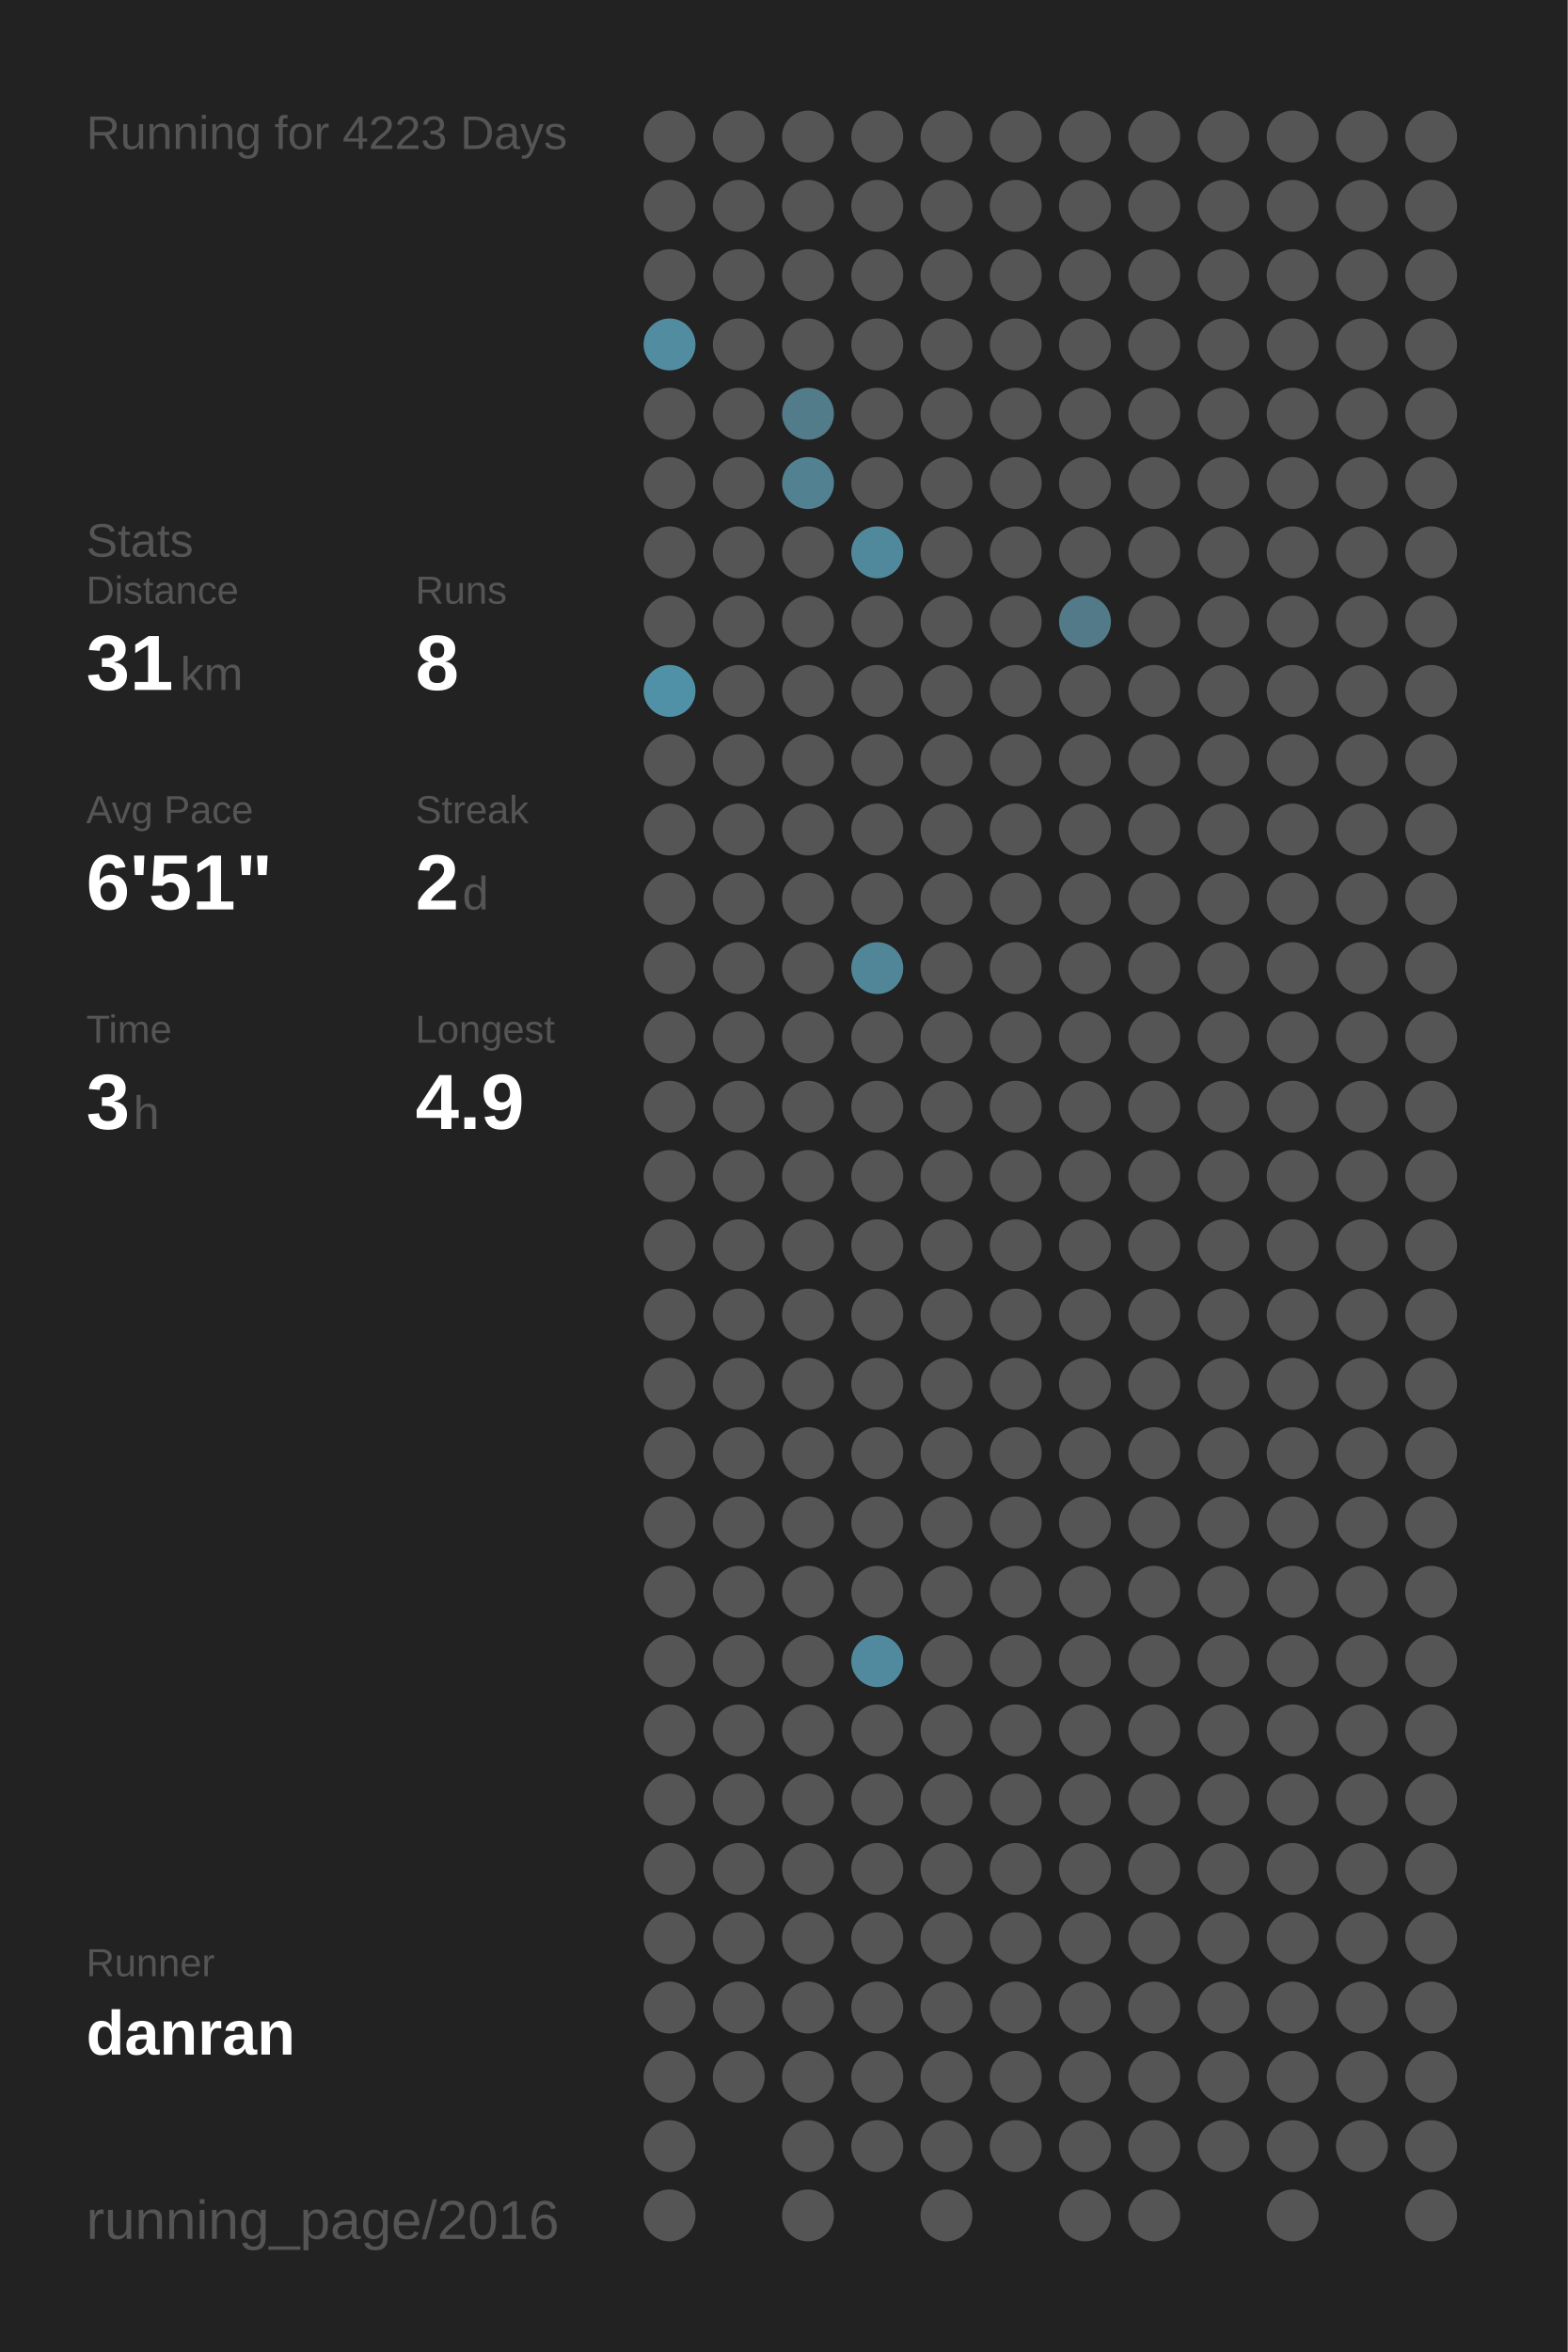
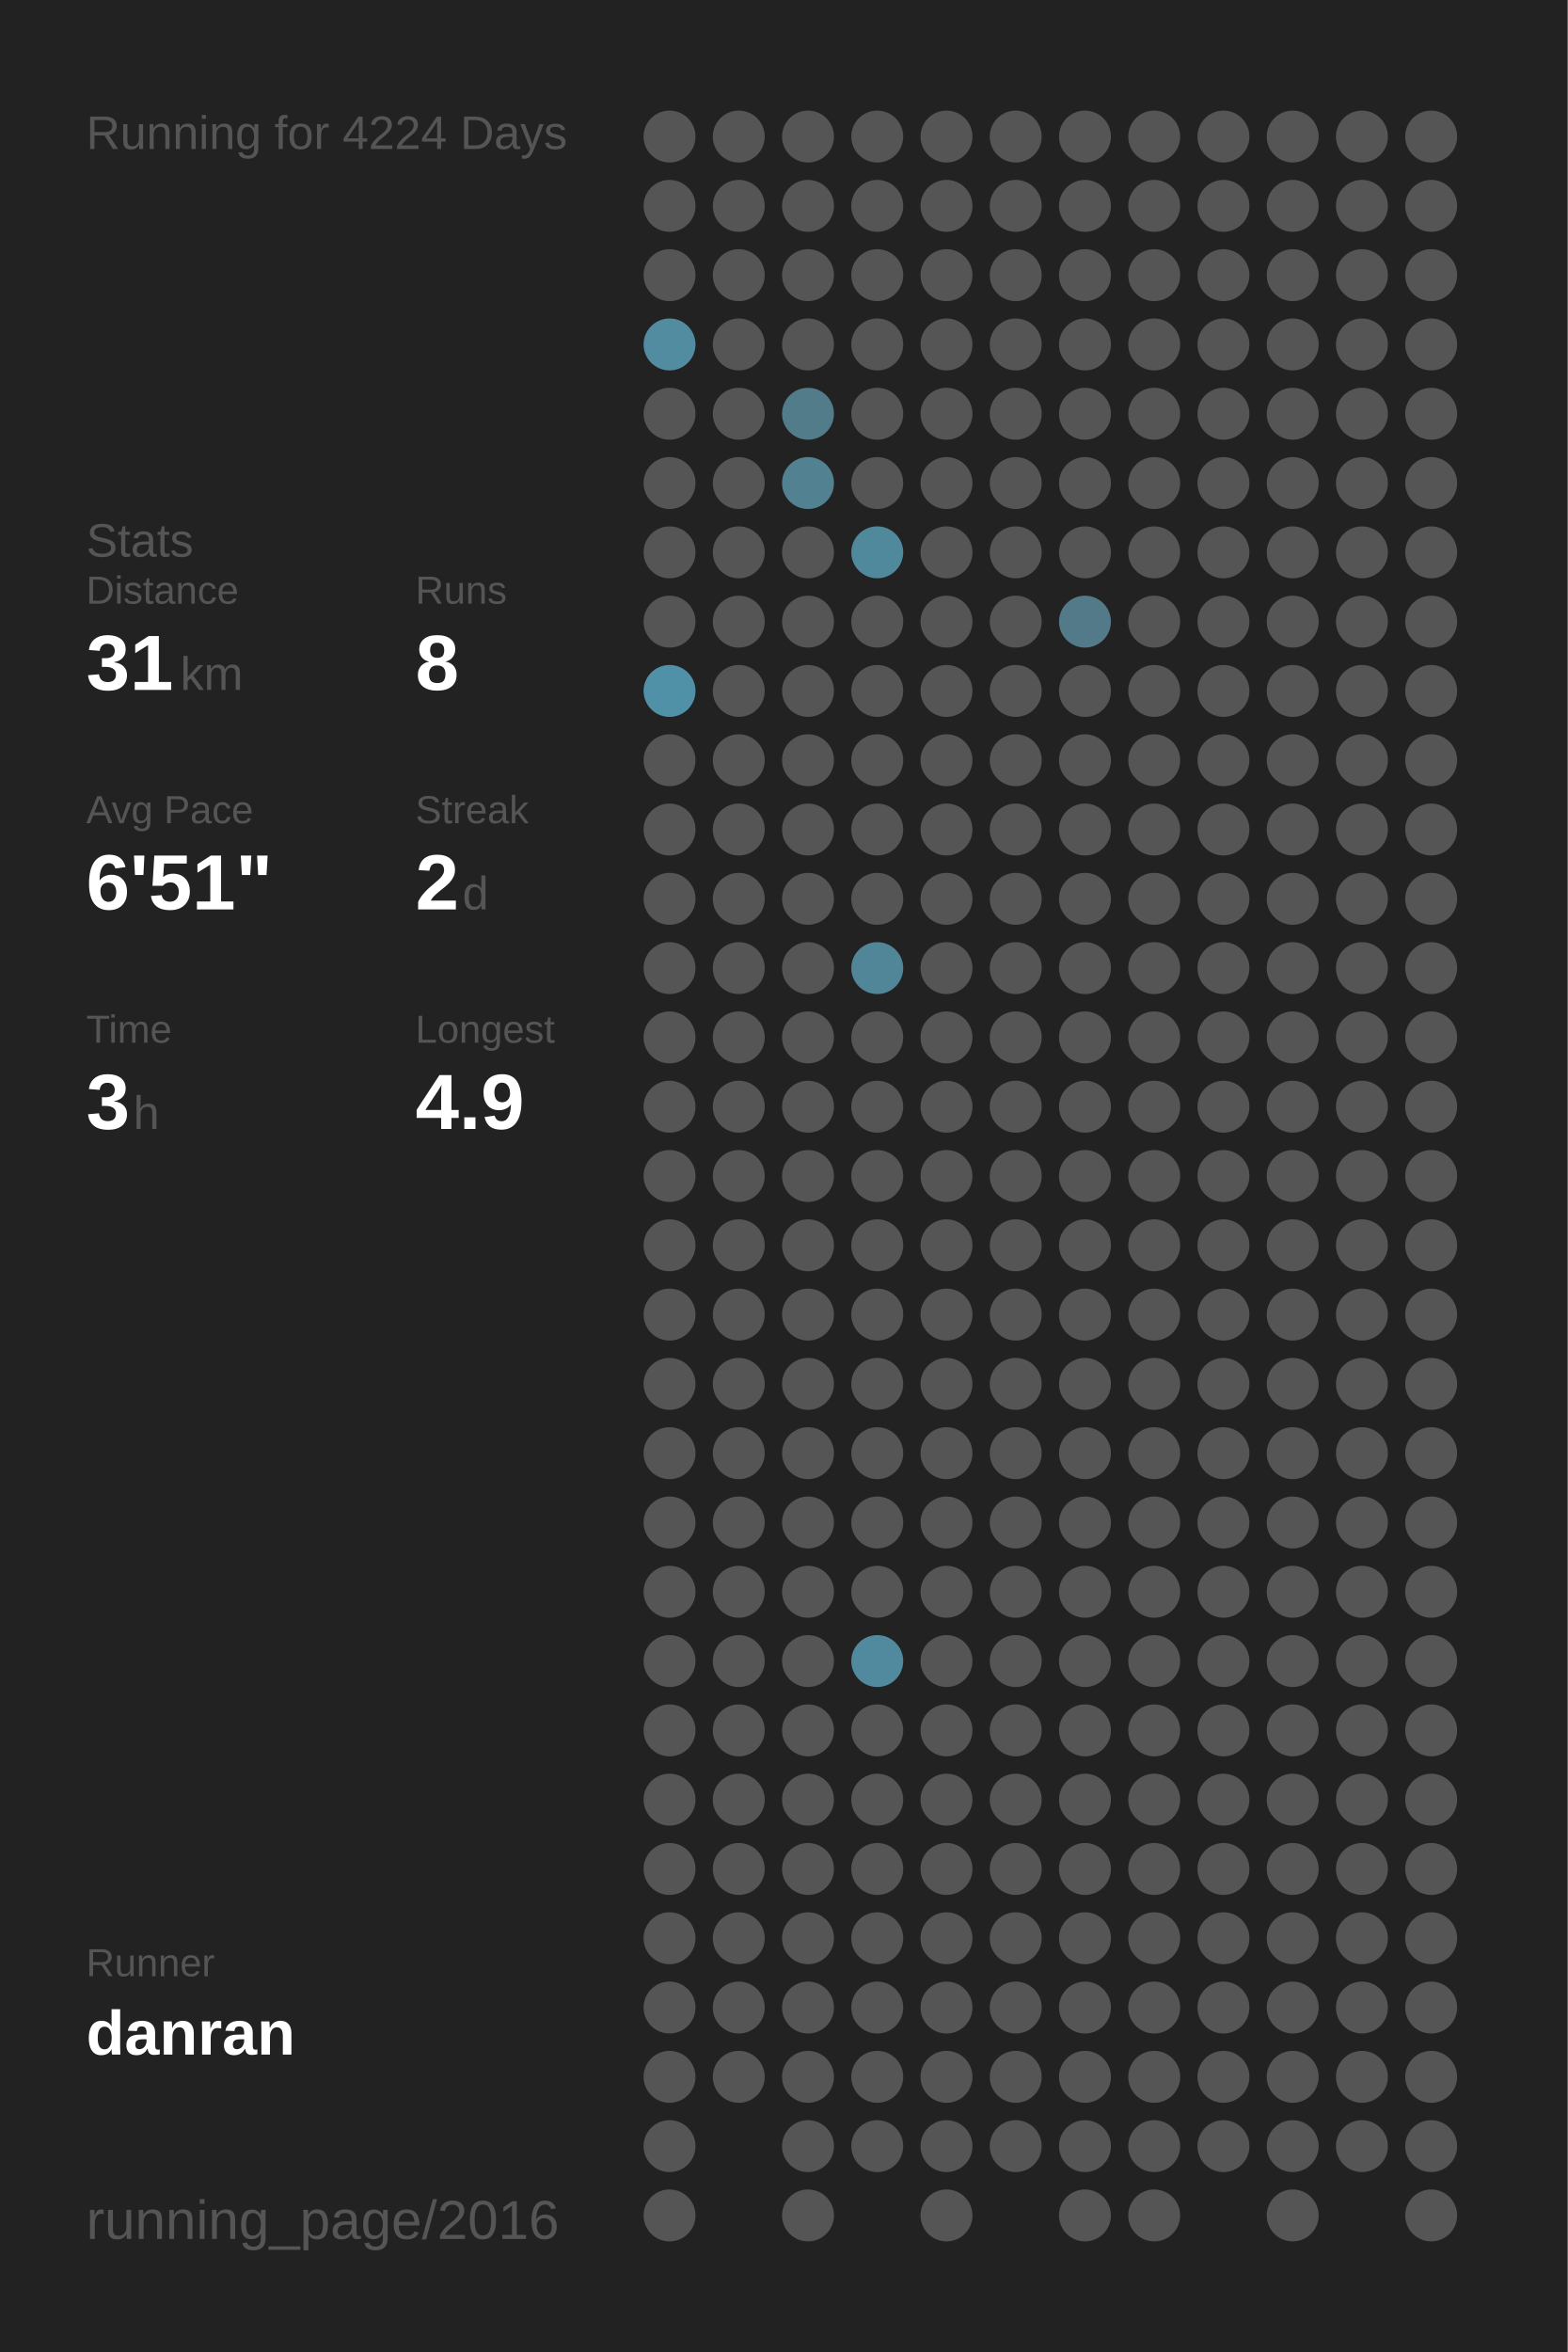
<svg xmlns="http://www.w3.org/2000/svg" baseProfile="full" height="300mm" version="1.1" viewBox="0,0,200,300" width="200mm">
  <defs />
  <rect fill="#222222" height="300" width="200" x="0" y="0" />
-   <text fill="#555555" style="font-size:6px; font-family:Arial;" x="11" y="19">Running for 4223 Days</text>
+   <text fill="#555555" style="font-size:6px; font-family:Arial;" x="11" y="19">Running for 4224 Days</text>
  <text fill="#555555" style="font-size:6px; font-family:Arial;" x="11" y="71">Stats</text>
  <text fill="#555555" style="font-size:5px; font-family:Arial;" x="11" y="77">Distance</text>
  <text fill="#FFFFFF" style="font-size:10px; font-family:Arial; font-weight:bold;" x="11" y="88">31</text>
  <text fill="#555555" style="font-size:6px; font-family:Arial;" x="23" y="88">km</text>
  <text fill="#555555" style="font-size:5px; font-family:Arial;" x="53" y="77">Runs</text>
  <text fill="#FFFFFF" style="font-size:10px; font-family:Arial; font-weight:bold;" x="53" y="88">8</text>
  <text fill="#555555" style="font-size:5px; font-family:Arial;" x="11" y="105">Avg Pace</text>
  <text fill="#FFFFFF" style="font-size:10px; font-family:Arial; font-weight:bold;" x="11" y="116">6'51"</text>
  <text fill="#555555" style="font-size:5px; font-family:Arial;" x="53" y="105">Streak</text>
  <text fill="#FFFFFF" style="font-size:10px; font-family:Arial; font-weight:bold;" x="53" y="116">2</text>
  <text fill="#555555" style="font-size:6px; font-family:Arial;" x="59" y="116">d</text>
  <text fill="#555555" style="font-size:5px; font-family:Arial;" x="11" y="133">Time</text>
  <text fill="#FFFFFF" style="font-size:10px; font-family:Arial; font-weight:bold;" x="11" y="144">3</text>
  <text fill="#555555" style="font-size:6px; font-family:Arial;" x="17" y="144">h</text>
  <text fill="#555555" style="font-size:5px; font-family:Arial;" x="53" y="133">Longest</text>
  <text fill="#FFFFFF" style="font-size:10px; font-family:Arial; font-weight:bold;" x="53" y="144">4.9</text>
  <text fill="#555555" style="font-size:5px; font-family:Arial;" x="11" y="252.065">Runner</text>
  <text fill="#FFFFFF" style="font-size:8px; font-family:Arial; font-weight:bold;" x="11" y="262.065">danran</text>
  <text fill="#555555" style="font-size:7px; font-family:Arial;" x="11" y="285.581">running_page/2016</text>
  <circle cx="85.417" cy="17.419" fill="#555555" r="3.312" />
  <circle cx="85.417" cy="26.258" fill="#555555" r="3.312" />
  <circle cx="85.417" cy="35.097" fill="#555555" r="3.312" />
  <circle cx="85.417" cy="43.935" fill="#518ca1" r="3.312" />
  <circle cx="85.417" cy="52.774" fill="#555555" r="3.312" />
  <circle cx="85.417" cy="61.613" fill="#555555" r="3.312" />
  <circle cx="85.417" cy="70.452" fill="#555555" r="3.312" />
  <circle cx="85.417" cy="79.29" fill="#555555" r="3.312" />
  <circle cx="85.417" cy="88.129" fill="#5191a7" r="3.312" />
  <circle cx="85.417" cy="96.968" fill="#555555" r="3.312" />
  <circle cx="85.417" cy="105.806" fill="#555555" r="3.312" />
  <circle cx="85.417" cy="114.645" fill="#555555" r="3.312" />
  <circle cx="85.417" cy="123.484" fill="#555555" r="3.312" />
  <circle cx="85.417" cy="132.323" fill="#555555" r="3.312" />
  <circle cx="85.417" cy="141.161" fill="#555555" r="3.312" />
  <circle cx="85.417" cy="150" fill="#555555" r="3.312" />
  <circle cx="85.417" cy="158.839" fill="#555555" r="3.312" />
  <circle cx="85.417" cy="167.677" fill="#555555" r="3.312" />
  <circle cx="85.417" cy="176.516" fill="#555555" r="3.312" />
  <circle cx="85.417" cy="185.355" fill="#555555" r="3.312" />
  <circle cx="85.417" cy="194.194" fill="#555555" r="3.312" />
  <circle cx="85.417" cy="203.032" fill="#555555" r="3.312" />
  <circle cx="85.417" cy="211.871" fill="#555555" r="3.312" />
  <circle cx="85.417" cy="220.71" fill="#555555" r="3.312" />
  <circle cx="85.417" cy="229.548" fill="#555555" r="3.312" />
  <circle cx="85.417" cy="238.387" fill="#555555" r="3.312" />
  <circle cx="85.417" cy="247.226" fill="#555555" r="3.312" />
  <circle cx="85.417" cy="256.065" fill="#555555" r="3.312" />
  <circle cx="85.417" cy="264.903" fill="#555555" r="3.312" />
  <circle cx="85.417" cy="273.742" fill="#555555" r="3.312" />
  <circle cx="85.417" cy="282.581" fill="#555555" r="3.312" />
  <circle cx="94.25" cy="17.419" fill="#555555" r="3.312" />
  <circle cx="94.25" cy="26.258" fill="#555555" r="3.312" />
  <circle cx="94.25" cy="35.097" fill="#555555" r="3.312" />
  <circle cx="94.25" cy="43.935" fill="#555555" r="3.312" />
  <circle cx="94.25" cy="52.774" fill="#555555" r="3.312" />
  <circle cx="94.25" cy="61.613" fill="#555555" r="3.312" />
  <circle cx="94.25" cy="70.452" fill="#555555" r="3.312" />
  <circle cx="94.25" cy="79.29" fill="#555555" r="3.312" />
  <circle cx="94.25" cy="88.129" fill="#555555" r="3.312" />
  <circle cx="94.25" cy="96.968" fill="#555555" r="3.312" />
  <circle cx="94.25" cy="105.806" fill="#555555" r="3.312" />
  <circle cx="94.25" cy="114.645" fill="#555555" r="3.312" />
  <circle cx="94.25" cy="123.484" fill="#555555" r="3.312" />
  <circle cx="94.25" cy="132.323" fill="#555555" r="3.312" />
  <circle cx="94.25" cy="141.161" fill="#555555" r="3.312" />
  <circle cx="94.25" cy="150" fill="#555555" r="3.312" />
  <circle cx="94.25" cy="158.839" fill="#555555" r="3.312" />
  <circle cx="94.25" cy="167.677" fill="#555555" r="3.312" />
  <circle cx="94.25" cy="176.516" fill="#555555" r="3.312" />
  <circle cx="94.25" cy="185.355" fill="#555555" r="3.312" />
  <circle cx="94.25" cy="194.194" fill="#555555" r="3.312" />
  <circle cx="94.25" cy="203.032" fill="#555555" r="3.312" />
  <circle cx="94.25" cy="211.871" fill="#555555" r="3.312" />
  <circle cx="94.25" cy="220.71" fill="#555555" r="3.312" />
  <circle cx="94.25" cy="229.548" fill="#555555" r="3.312" />
  <circle cx="94.25" cy="238.387" fill="#555555" r="3.312" />
  <circle cx="94.25" cy="247.226" fill="#555555" r="3.312" />
  <circle cx="94.25" cy="256.065" fill="#555555" r="3.312" />
  <circle cx="94.25" cy="264.903" fill="#555555" r="3.312" />
  <circle cx="103.083" cy="17.419" fill="#555555" r="3.312" />
  <circle cx="103.083" cy="26.258" fill="#555555" r="3.312" />
  <circle cx="103.083" cy="35.097" fill="#555555" r="3.312" />
  <circle cx="103.083" cy="43.935" fill="#555555" r="3.312" />
  <circle cx="103.083" cy="52.774" fill="#527c8a" r="3.312" />
  <circle cx="103.083" cy="61.613" fill="#528292" r="3.312" />
  <circle cx="103.083" cy="70.452" fill="#555555" r="3.312" />
  <circle cx="103.083" cy="79.29" fill="#555555" r="3.312" />
  <circle cx="103.083" cy="88.129" fill="#555555" r="3.312" />
  <circle cx="103.083" cy="96.968" fill="#555555" r="3.312" />
  <circle cx="103.083" cy="105.806" fill="#555555" r="3.312" />
  <circle cx="103.083" cy="114.645" fill="#555555" r="3.312" />
  <circle cx="103.083" cy="123.484" fill="#555555" r="3.312" />
  <circle cx="103.083" cy="132.323" fill="#555555" r="3.312" />
  <circle cx="103.083" cy="141.161" fill="#555555" r="3.312" />
  <circle cx="103.083" cy="150" fill="#555555" r="3.312" />
  <circle cx="103.083" cy="158.839" fill="#555555" r="3.312" />
  <circle cx="103.083" cy="167.677" fill="#555555" r="3.312" />
  <circle cx="103.083" cy="176.516" fill="#555555" r="3.312" />
  <circle cx="103.083" cy="185.355" fill="#555555" r="3.312" />
  <circle cx="103.083" cy="194.194" fill="#555555" r="3.312" />
  <circle cx="103.083" cy="203.032" fill="#555555" r="3.312" />
  <circle cx="103.083" cy="211.871" fill="#555555" r="3.312" />
  <circle cx="103.083" cy="220.71" fill="#555555" r="3.312" />
  <circle cx="103.083" cy="229.548" fill="#555555" r="3.312" />
  <circle cx="103.083" cy="238.387" fill="#555555" r="3.312" />
  <circle cx="103.083" cy="247.226" fill="#555555" r="3.312" />
  <circle cx="103.083" cy="256.065" fill="#555555" r="3.312" />
  <circle cx="103.083" cy="264.903" fill="#555555" r="3.312" />
  <circle cx="103.083" cy="273.742" fill="#555555" r="3.312" />
  <circle cx="103.083" cy="282.581" fill="#555555" r="3.312" />
  <circle cx="111.917" cy="17.419" fill="#555555" r="3.312" />
  <circle cx="111.917" cy="26.258" fill="#555555" r="3.312" />
  <circle cx="111.917" cy="35.097" fill="#555555" r="3.312" />
  <circle cx="111.917" cy="43.935" fill="#555555" r="3.312" />
  <circle cx="111.917" cy="52.774" fill="#555555" r="3.312" />
  <circle cx="111.917" cy="61.613" fill="#555555" r="3.312" />
  <circle cx="111.917" cy="70.452" fill="#51899c" r="3.312" />
  <circle cx="111.917" cy="79.29" fill="#555555" r="3.312" />
  <circle cx="111.917" cy="88.129" fill="#555555" r="3.312" />
  <circle cx="111.917" cy="96.968" fill="#555555" r="3.312" />
  <circle cx="111.917" cy="105.806" fill="#555555" r="3.312" />
  <circle cx="111.917" cy="114.645" fill="#555555" r="3.312" />
  <circle cx="111.917" cy="123.484" fill="#518698" r="3.312" />
  <circle cx="111.917" cy="132.323" fill="#555555" r="3.312" />
  <circle cx="111.917" cy="141.161" fill="#555555" r="3.312" />
  <circle cx="111.917" cy="150" fill="#555555" r="3.312" />
  <circle cx="111.917" cy="158.839" fill="#555555" r="3.312" />
  <circle cx="111.917" cy="167.677" fill="#555555" r="3.312" />
  <circle cx="111.917" cy="176.516" fill="#555555" r="3.312" />
  <circle cx="111.917" cy="185.355" fill="#555555" r="3.312" />
  <circle cx="111.917" cy="194.194" fill="#555555" r="3.312" />
  <circle cx="111.917" cy="203.032" fill="#555555" r="3.312" />
  <circle cx="111.917" cy="211.871" fill="#518a9e" r="3.312" />
  <circle cx="111.917" cy="220.71" fill="#555555" r="3.312" />
  <circle cx="111.917" cy="229.548" fill="#555555" r="3.312" />
  <circle cx="111.917" cy="238.387" fill="#555555" r="3.312" />
  <circle cx="111.917" cy="247.226" fill="#555555" r="3.312" />
  <circle cx="111.917" cy="256.065" fill="#555555" r="3.312" />
  <circle cx="111.917" cy="264.903" fill="#555555" r="3.312" />
  <circle cx="111.917" cy="273.742" fill="#555555" r="3.312" />
  <circle cx="120.75" cy="17.419" fill="#555555" r="3.312" />
  <circle cx="120.75" cy="26.258" fill="#555555" r="3.312" />
  <circle cx="120.75" cy="35.097" fill="#555555" r="3.312" />
  <circle cx="120.75" cy="43.935" fill="#555555" r="3.312" />
  <circle cx="120.75" cy="52.774" fill="#555555" r="3.312" />
  <circle cx="120.75" cy="61.613" fill="#555555" r="3.312" />
  <circle cx="120.75" cy="70.452" fill="#555555" r="3.312" />
  <circle cx="120.75" cy="79.29" fill="#555555" r="3.312" />
  <circle cx="120.75" cy="88.129" fill="#555555" r="3.312" />
  <circle cx="120.75" cy="96.968" fill="#555555" r="3.312" />
  <circle cx="120.75" cy="105.806" fill="#555555" r="3.312" />
  <circle cx="120.75" cy="114.645" fill="#555555" r="3.312" />
  <circle cx="120.75" cy="123.484" fill="#555555" r="3.312" />
  <circle cx="120.75" cy="132.323" fill="#555555" r="3.312" />
  <circle cx="120.75" cy="141.161" fill="#555555" r="3.312" />
  <circle cx="120.75" cy="150" fill="#555555" r="3.312" />
  <circle cx="120.75" cy="158.839" fill="#555555" r="3.312" />
  <circle cx="120.75" cy="167.677" fill="#555555" r="3.312" />
  <circle cx="120.75" cy="176.516" fill="#555555" r="3.312" />
  <circle cx="120.75" cy="185.355" fill="#555555" r="3.312" />
  <circle cx="120.75" cy="194.194" fill="#555555" r="3.312" />
  <circle cx="120.75" cy="203.032" fill="#555555" r="3.312" />
  <circle cx="120.75" cy="211.871" fill="#555555" r="3.312" />
  <circle cx="120.75" cy="220.71" fill="#555555" r="3.312" />
  <circle cx="120.75" cy="229.548" fill="#555555" r="3.312" />
  <circle cx="120.75" cy="238.387" fill="#555555" r="3.312" />
  <circle cx="120.75" cy="247.226" fill="#555555" r="3.312" />
  <circle cx="120.75" cy="256.065" fill="#555555" r="3.312" />
  <circle cx="120.75" cy="264.903" fill="#555555" r="3.312" />
  <circle cx="120.75" cy="273.742" fill="#555555" r="3.312" />
  <circle cx="120.75" cy="282.581" fill="#555555" r="3.312" />
  <circle cx="129.583" cy="17.419" fill="#555555" r="3.312" />
  <circle cx="129.583" cy="26.258" fill="#555555" r="3.312" />
  <circle cx="129.583" cy="35.097" fill="#555555" r="3.312" />
  <circle cx="129.583" cy="43.935" fill="#555555" r="3.312" />
  <circle cx="129.583" cy="52.774" fill="#555555" r="3.312" />
  <circle cx="129.583" cy="61.613" fill="#555555" r="3.312" />
  <circle cx="129.583" cy="70.452" fill="#555555" r="3.312" />
  <circle cx="129.583" cy="79.29" fill="#555555" r="3.312" />
  <circle cx="129.583" cy="88.129" fill="#555555" r="3.312" />
  <circle cx="129.583" cy="96.968" fill="#555555" r="3.312" />
  <circle cx="129.583" cy="105.806" fill="#555555" r="3.312" />
  <circle cx="129.583" cy="114.645" fill="#555555" r="3.312" />
  <circle cx="129.583" cy="123.484" fill="#555555" r="3.312" />
  <circle cx="129.583" cy="132.323" fill="#555555" r="3.312" />
  <circle cx="129.583" cy="141.161" fill="#555555" r="3.312" />
  <circle cx="129.583" cy="150" fill="#555555" r="3.312" />
  <circle cx="129.583" cy="158.839" fill="#555555" r="3.312" />
  <circle cx="129.583" cy="167.677" fill="#555555" r="3.312" />
  <circle cx="129.583" cy="176.516" fill="#555555" r="3.312" />
  <circle cx="129.583" cy="185.355" fill="#555555" r="3.312" />
  <circle cx="129.583" cy="194.194" fill="#555555" r="3.312" />
  <circle cx="129.583" cy="203.032" fill="#555555" r="3.312" />
  <circle cx="129.583" cy="211.871" fill="#555555" r="3.312" />
  <circle cx="129.583" cy="220.71" fill="#555555" r="3.312" />
  <circle cx="129.583" cy="229.548" fill="#555555" r="3.312" />
  <circle cx="129.583" cy="238.387" fill="#555555" r="3.312" />
  <circle cx="129.583" cy="247.226" fill="#555555" r="3.312" />
  <circle cx="129.583" cy="256.065" fill="#555555" r="3.312" />
  <circle cx="129.583" cy="264.903" fill="#555555" r="3.312" />
  <circle cx="129.583" cy="273.742" fill="#555555" r="3.312" />
  <circle cx="138.417" cy="17.419" fill="#555555" r="3.312" />
  <circle cx="138.417" cy="26.258" fill="#555555" r="3.312" />
  <circle cx="138.417" cy="35.097" fill="#555555" r="3.312" />
  <circle cx="138.417" cy="43.935" fill="#555555" r="3.312" />
  <circle cx="138.417" cy="52.774" fill="#555555" r="3.312" />
  <circle cx="138.417" cy="61.613" fill="#555555" r="3.312" />
  <circle cx="138.417" cy="70.452" fill="#555555" r="3.312" />
  <circle cx="138.417" cy="79.29" fill="#527a88" r="3.312" />
  <circle cx="138.417" cy="88.129" fill="#555555" r="3.312" />
  <circle cx="138.417" cy="96.968" fill="#555555" r="3.312" />
  <circle cx="138.417" cy="105.806" fill="#555555" r="3.312" />
  <circle cx="138.417" cy="114.645" fill="#555555" r="3.312" />
  <circle cx="138.417" cy="123.484" fill="#555555" r="3.312" />
  <circle cx="138.417" cy="132.323" fill="#555555" r="3.312" />
  <circle cx="138.417" cy="141.161" fill="#555555" r="3.312" />
  <circle cx="138.417" cy="150" fill="#555555" r="3.312" />
  <circle cx="138.417" cy="158.839" fill="#555555" r="3.312" />
  <circle cx="138.417" cy="167.677" fill="#555555" r="3.312" />
  <circle cx="138.417" cy="176.516" fill="#555555" r="3.312" />
  <circle cx="138.417" cy="185.355" fill="#555555" r="3.312" />
  <circle cx="138.417" cy="194.194" fill="#555555" r="3.312" />
  <circle cx="138.417" cy="203.032" fill="#555555" r="3.312" />
  <circle cx="138.417" cy="211.871" fill="#555555" r="3.312" />
  <circle cx="138.417" cy="220.71" fill="#555555" r="3.312" />
  <circle cx="138.417" cy="229.548" fill="#555555" r="3.312" />
  <circle cx="138.417" cy="238.387" fill="#555555" r="3.312" />
  <circle cx="138.417" cy="247.226" fill="#555555" r="3.312" />
  <circle cx="138.417" cy="256.065" fill="#555555" r="3.312" />
  <circle cx="138.417" cy="264.903" fill="#555555" r="3.312" />
  <circle cx="138.417" cy="273.742" fill="#555555" r="3.312" />
  <circle cx="138.417" cy="282.581" fill="#555555" r="3.312" />
  <circle cx="147.25" cy="17.419" fill="#555555" r="3.312" />
  <circle cx="147.25" cy="26.258" fill="#555555" r="3.312" />
  <circle cx="147.25" cy="35.097" fill="#555555" r="3.312" />
  <circle cx="147.25" cy="43.935" fill="#555555" r="3.312" />
  <circle cx="147.25" cy="52.774" fill="#555555" r="3.312" />
  <circle cx="147.25" cy="61.613" fill="#555555" r="3.312" />
  <circle cx="147.25" cy="70.452" fill="#555555" r="3.312" />
  <circle cx="147.25" cy="79.29" fill="#555555" r="3.312" />
  <circle cx="147.25" cy="88.129" fill="#555555" r="3.312" />
  <circle cx="147.25" cy="96.968" fill="#555555" r="3.312" />
  <circle cx="147.25" cy="105.806" fill="#555555" r="3.312" />
  <circle cx="147.25" cy="114.645" fill="#555555" r="3.312" />
  <circle cx="147.25" cy="123.484" fill="#555555" r="3.312" />
  <circle cx="147.25" cy="132.323" fill="#555555" r="3.312" />
  <circle cx="147.25" cy="141.161" fill="#555555" r="3.312" />
  <circle cx="147.25" cy="150" fill="#555555" r="3.312" />
  <circle cx="147.25" cy="158.839" fill="#555555" r="3.312" />
  <circle cx="147.25" cy="167.677" fill="#555555" r="3.312" />
  <circle cx="147.25" cy="176.516" fill="#555555" r="3.312" />
  <circle cx="147.25" cy="185.355" fill="#555555" r="3.312" />
  <circle cx="147.25" cy="194.194" fill="#555555" r="3.312" />
  <circle cx="147.25" cy="203.032" fill="#555555" r="3.312" />
  <circle cx="147.25" cy="211.871" fill="#555555" r="3.312" />
  <circle cx="147.25" cy="220.71" fill="#555555" r="3.312" />
  <circle cx="147.25" cy="229.548" fill="#555555" r="3.312" />
  <circle cx="147.25" cy="238.387" fill="#555555" r="3.312" />
  <circle cx="147.25" cy="247.226" fill="#555555" r="3.312" />
  <circle cx="147.25" cy="256.065" fill="#555555" r="3.312" />
  <circle cx="147.25" cy="264.903" fill="#555555" r="3.312" />
  <circle cx="147.25" cy="273.742" fill="#555555" r="3.312" />
  <circle cx="147.25" cy="282.581" fill="#555555" r="3.312" />
  <circle cx="156.083" cy="17.419" fill="#555555" r="3.312" />
  <circle cx="156.083" cy="26.258" fill="#555555" r="3.312" />
  <circle cx="156.083" cy="35.097" fill="#555555" r="3.312" />
  <circle cx="156.083" cy="43.935" fill="#555555" r="3.312" />
  <circle cx="156.083" cy="52.774" fill="#555555" r="3.312" />
  <circle cx="156.083" cy="61.613" fill="#555555" r="3.312" />
  <circle cx="156.083" cy="70.452" fill="#555555" r="3.312" />
  <circle cx="156.083" cy="79.29" fill="#555555" r="3.312" />
  <circle cx="156.083" cy="88.129" fill="#555555" r="3.312" />
  <circle cx="156.083" cy="96.968" fill="#555555" r="3.312" />
  <circle cx="156.083" cy="105.806" fill="#555555" r="3.312" />
  <circle cx="156.083" cy="114.645" fill="#555555" r="3.312" />
  <circle cx="156.083" cy="123.484" fill="#555555" r="3.312" />
  <circle cx="156.083" cy="132.323" fill="#555555" r="3.312" />
  <circle cx="156.083" cy="141.161" fill="#555555" r="3.312" />
  <circle cx="156.083" cy="150" fill="#555555" r="3.312" />
  <circle cx="156.083" cy="158.839" fill="#555555" r="3.312" />
  <circle cx="156.083" cy="167.677" fill="#555555" r="3.312" />
  <circle cx="156.083" cy="176.516" fill="#555555" r="3.312" />
  <circle cx="156.083" cy="185.355" fill="#555555" r="3.312" />
  <circle cx="156.083" cy="194.194" fill="#555555" r="3.312" />
  <circle cx="156.083" cy="203.032" fill="#555555" r="3.312" />
  <circle cx="156.083" cy="211.871" fill="#555555" r="3.312" />
  <circle cx="156.083" cy="220.71" fill="#555555" r="3.312" />
  <circle cx="156.083" cy="229.548" fill="#555555" r="3.312" />
  <circle cx="156.083" cy="238.387" fill="#555555" r="3.312" />
  <circle cx="156.083" cy="247.226" fill="#555555" r="3.312" />
  <circle cx="156.083" cy="256.065" fill="#555555" r="3.312" />
  <circle cx="156.083" cy="264.903" fill="#555555" r="3.312" />
  <circle cx="156.083" cy="273.742" fill="#555555" r="3.312" />
  <circle cx="164.917" cy="17.419" fill="#555555" r="3.312" />
  <circle cx="164.917" cy="26.258" fill="#555555" r="3.312" />
  <circle cx="164.917" cy="35.097" fill="#555555" r="3.312" />
  <circle cx="164.917" cy="43.935" fill="#555555" r="3.312" />
  <circle cx="164.917" cy="52.774" fill="#555555" r="3.312" />
  <circle cx="164.917" cy="61.613" fill="#555555" r="3.312" />
  <circle cx="164.917" cy="70.452" fill="#555555" r="3.312" />
  <circle cx="164.917" cy="79.29" fill="#555555" r="3.312" />
  <circle cx="164.917" cy="88.129" fill="#555555" r="3.312" />
  <circle cx="164.917" cy="96.968" fill="#555555" r="3.312" />
  <circle cx="164.917" cy="105.806" fill="#555555" r="3.312" />
  <circle cx="164.917" cy="114.645" fill="#555555" r="3.312" />
  <circle cx="164.917" cy="123.484" fill="#555555" r="3.312" />
  <circle cx="164.917" cy="132.323" fill="#555555" r="3.312" />
  <circle cx="164.917" cy="141.161" fill="#555555" r="3.312" />
  <circle cx="164.917" cy="150" fill="#555555" r="3.312" />
  <circle cx="164.917" cy="158.839" fill="#555555" r="3.312" />
  <circle cx="164.917" cy="167.677" fill="#555555" r="3.312" />
  <circle cx="164.917" cy="176.516" fill="#555555" r="3.312" />
  <circle cx="164.917" cy="185.355" fill="#555555" r="3.312" />
  <circle cx="164.917" cy="194.194" fill="#555555" r="3.312" />
  <circle cx="164.917" cy="203.032" fill="#555555" r="3.312" />
  <circle cx="164.917" cy="211.871" fill="#555555" r="3.312" />
  <circle cx="164.917" cy="220.71" fill="#555555" r="3.312" />
  <circle cx="164.917" cy="229.548" fill="#555555" r="3.312" />
  <circle cx="164.917" cy="238.387" fill="#555555" r="3.312" />
  <circle cx="164.917" cy="247.226" fill="#555555" r="3.312" />
  <circle cx="164.917" cy="256.065" fill="#555555" r="3.312" />
  <circle cx="164.917" cy="264.903" fill="#555555" r="3.312" />
  <circle cx="164.917" cy="273.742" fill="#555555" r="3.312" />
  <circle cx="164.917" cy="282.581" fill="#555555" r="3.312" />
  <circle cx="173.75" cy="17.419" fill="#555555" r="3.312" />
  <circle cx="173.75" cy="26.258" fill="#555555" r="3.312" />
  <circle cx="173.75" cy="35.097" fill="#555555" r="3.312" />
  <circle cx="173.75" cy="43.935" fill="#555555" r="3.312" />
  <circle cx="173.75" cy="52.774" fill="#555555" r="3.312" />
  <circle cx="173.75" cy="61.613" fill="#555555" r="3.312" />
  <circle cx="173.75" cy="70.452" fill="#555555" r="3.312" />
  <circle cx="173.75" cy="79.29" fill="#555555" r="3.312" />
  <circle cx="173.75" cy="88.129" fill="#555555" r="3.312" />
  <circle cx="173.75" cy="96.968" fill="#555555" r="3.312" />
  <circle cx="173.75" cy="105.806" fill="#555555" r="3.312" />
  <circle cx="173.75" cy="114.645" fill="#555555" r="3.312" />
  <circle cx="173.75" cy="123.484" fill="#555555" r="3.312" />
  <circle cx="173.75" cy="132.323" fill="#555555" r="3.312" />
  <circle cx="173.75" cy="141.161" fill="#555555" r="3.312" />
  <circle cx="173.75" cy="150" fill="#555555" r="3.312" />
  <circle cx="173.75" cy="158.839" fill="#555555" r="3.312" />
  <circle cx="173.75" cy="167.677" fill="#555555" r="3.312" />
  <circle cx="173.75" cy="176.516" fill="#555555" r="3.312" />
  <circle cx="173.75" cy="185.355" fill="#555555" r="3.312" />
  <circle cx="173.75" cy="194.194" fill="#555555" r="3.312" />
  <circle cx="173.75" cy="203.032" fill="#555555" r="3.312" />
  <circle cx="173.75" cy="211.871" fill="#555555" r="3.312" />
  <circle cx="173.75" cy="220.71" fill="#555555" r="3.312" />
  <circle cx="173.75" cy="229.548" fill="#555555" r="3.312" />
  <circle cx="173.75" cy="238.387" fill="#555555" r="3.312" />
  <circle cx="173.75" cy="247.226" fill="#555555" r="3.312" />
  <circle cx="173.75" cy="256.065" fill="#555555" r="3.312" />
  <circle cx="173.75" cy="264.903" fill="#555555" r="3.312" />
  <circle cx="173.75" cy="273.742" fill="#555555" r="3.312" />
  <circle cx="182.583" cy="17.419" fill="#555555" r="3.312" />
  <circle cx="182.583" cy="26.258" fill="#555555" r="3.312" />
  <circle cx="182.583" cy="35.097" fill="#555555" r="3.312" />
  <circle cx="182.583" cy="43.935" fill="#555555" r="3.312" />
  <circle cx="182.583" cy="52.774" fill="#555555" r="3.312" />
  <circle cx="182.583" cy="61.613" fill="#555555" r="3.312" />
  <circle cx="182.583" cy="70.452" fill="#555555" r="3.312" />
  <circle cx="182.583" cy="79.29" fill="#555555" r="3.312" />
  <circle cx="182.583" cy="88.129" fill="#555555" r="3.312" />
  <circle cx="182.583" cy="96.968" fill="#555555" r="3.312" />
  <circle cx="182.583" cy="105.806" fill="#555555" r="3.312" />
  <circle cx="182.583" cy="114.645" fill="#555555" r="3.312" />
  <circle cx="182.583" cy="123.484" fill="#555555" r="3.312" />
  <circle cx="182.583" cy="132.323" fill="#555555" r="3.312" />
  <circle cx="182.583" cy="141.161" fill="#555555" r="3.312" />
  <circle cx="182.583" cy="150" fill="#555555" r="3.312" />
  <circle cx="182.583" cy="158.839" fill="#555555" r="3.312" />
  <circle cx="182.583" cy="167.677" fill="#555555" r="3.312" />
  <circle cx="182.583" cy="176.516" fill="#555555" r="3.312" />
  <circle cx="182.583" cy="185.355" fill="#555555" r="3.312" />
  <circle cx="182.583" cy="194.194" fill="#555555" r="3.312" />
  <circle cx="182.583" cy="203.032" fill="#555555" r="3.312" />
  <circle cx="182.583" cy="211.871" fill="#555555" r="3.312" />
  <circle cx="182.583" cy="220.71" fill="#555555" r="3.312" />
  <circle cx="182.583" cy="229.548" fill="#555555" r="3.312" />
  <circle cx="182.583" cy="238.387" fill="#555555" r="3.312" />
  <circle cx="182.583" cy="247.226" fill="#555555" r="3.312" />
  <circle cx="182.583" cy="256.065" fill="#555555" r="3.312" />
  <circle cx="182.583" cy="264.903" fill="#555555" r="3.312" />
  <circle cx="182.583" cy="273.742" fill="#555555" r="3.312" />
  <circle cx="182.583" cy="282.581" fill="#555555" r="3.312" />
</svg>
